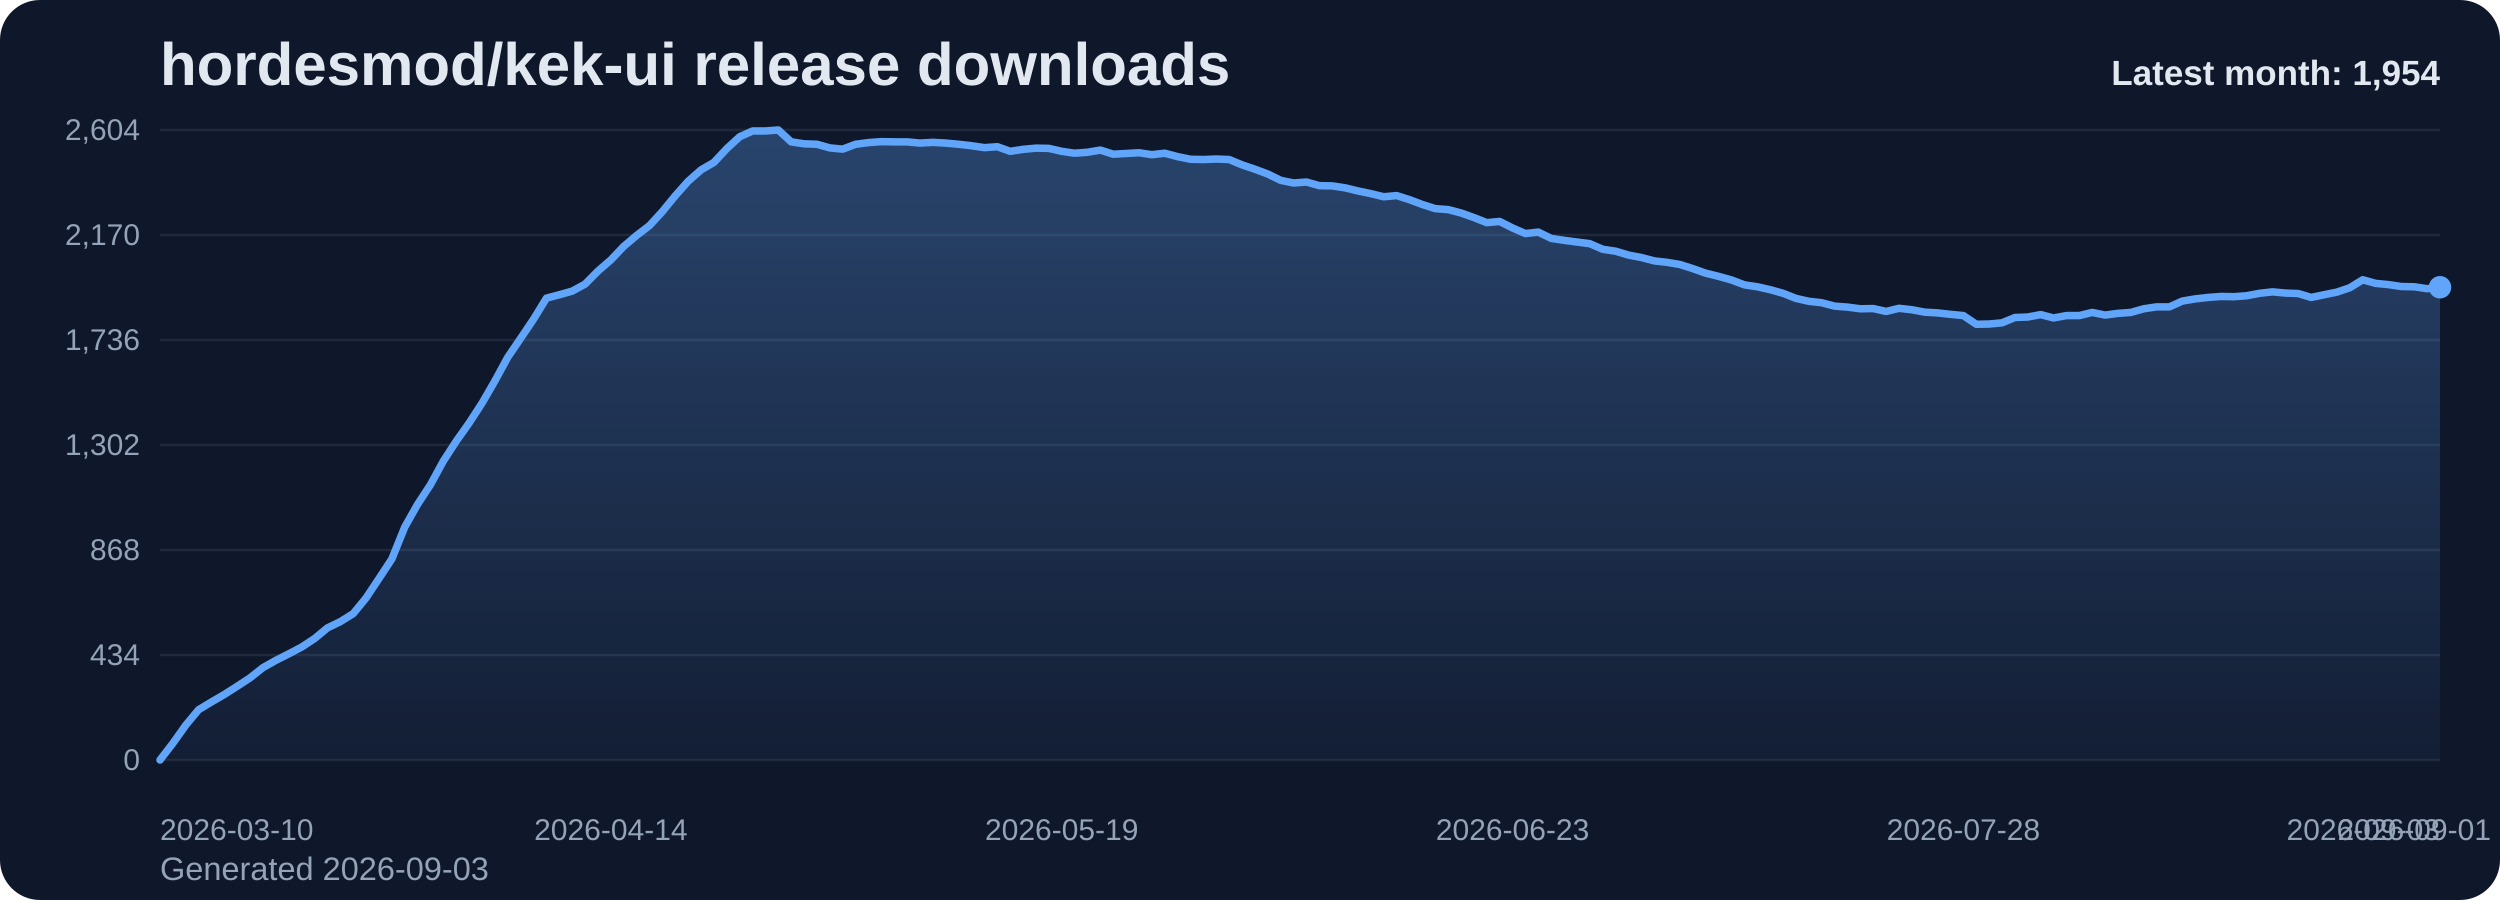
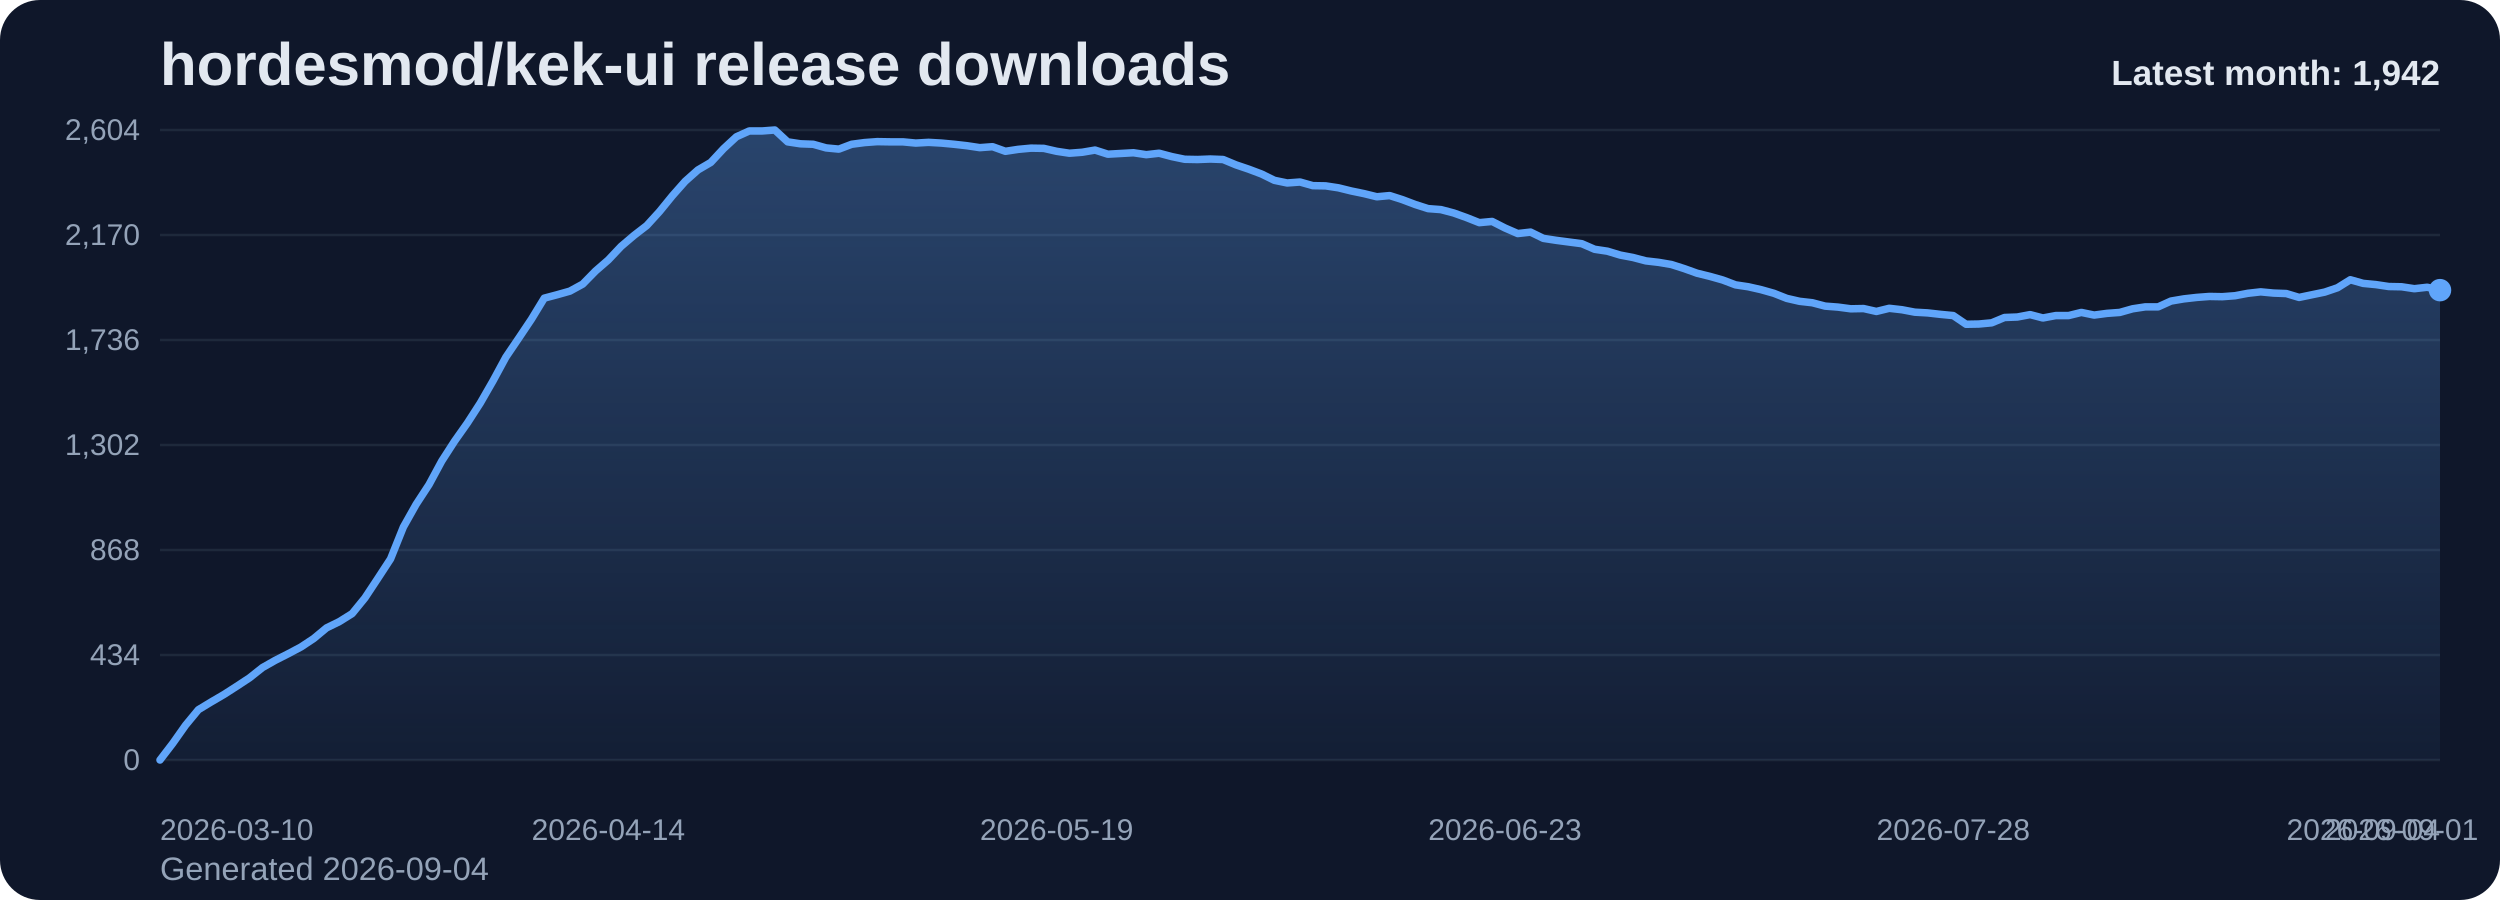
<svg xmlns="http://www.w3.org/2000/svg" viewBox="0 0 1000 360" role="img" aria-label="hordesmod/kek-ui release downloads chart">
  <defs>
    <linearGradient id="fill-monthly-slate" x1="0" y1="0" x2="0" y2="1">
      <stop offset="0%" stop-color="#60a5fa" stop-opacity="0.32" />
      <stop offset="100%" stop-color="#60a5fa" stop-opacity="0.05" />
    </linearGradient>
    <style>
      .bg { fill: #0f172a; }
      .title { font: 700 24px Arial, sans-serif; fill: #e2e8f0; }
      .sub { font: 400 13px Arial, sans-serif; fill: #94a3b8; }
      .grid { stroke: #1e293b; stroke-width: 1; }
      .axis { font: 400 12px Arial, sans-serif; fill: #94a3b8; }
      .line { fill: none; stroke: #60a5fa; stroke-width: 3; stroke-linecap: round; stroke-linejoin: round; }
      .dot { fill: #60a5fa; }
      .value { font: 600 11px Arial, sans-serif; fill: #cbd5e1; }
      .latest { font: 700 14px Arial, sans-serif; fill: #e2e8f0; }
    </style>
  </defs>
  <rect class="bg" x="0" y="0" width="1000" height="360" rx="16" />
  <text class="title" x="64" y="34">hordesmod/kek-ui release downloads</text>
-   <text class="sub" x="64" y="352">Generated 2026-09-03</text>
+   <text class="sub" x="64" y="352">Generated 2026-09-04</text>
  <line x1="64" y1="52.00" x2="976" y2="52.00" class="grid" />
  <text x="56" y="56.00" text-anchor="end" class="axis">2,604</text>
  <line x1="64" y1="94.00" x2="976" y2="94.00" class="grid" />
  <text x="56" y="98.00" text-anchor="end" class="axis">2,170</text>
  <line x1="64" y1="136.00" x2="976" y2="136.00" class="grid" />
  <text x="56" y="140.00" text-anchor="end" class="axis">1,736</text>
  <line x1="64" y1="178.00" x2="976" y2="178.00" class="grid" />
  <text x="56" y="182.00" text-anchor="end" class="axis">1,302</text>
  <line x1="64" y1="220.00" x2="976" y2="220.00" class="grid" />
  <text x="56" y="224.00" text-anchor="end" class="axis">868</text>
  <line x1="64" y1="262.00" x2="976" y2="262.00" class="grid" />
  <text x="56" y="266.00" text-anchor="end" class="axis">434</text>
  <line x1="64" y1="304.00" x2="976" y2="304.00" class="grid" />
  <text x="56" y="308.00" text-anchor="end" class="axis">0</text>
-   <path d="M 64.00 304 L 64.00 304.00 L 69.15 297.32 L 74.31 290.06 L 79.46 283.87 L 84.61 280.77 L 89.76 277.77 L 94.92 274.48 L 100.07 271.10 L 105.22 267.03 L 110.37 264.13 L 115.53 261.52 L 120.68 258.81 L 125.83 255.42 L 130.98 251.16 L 136.14 248.65 L 141.29 245.45 L 146.44 239.16 L 151.59 231.42 L 156.75 223.58 L 161.90 210.81 L 167.05 201.71 L 172.20 193.87 L 177.36 184.39 L 182.51 176.45 L 187.66 169.19 L 192.81 161.26 L 197.97 152.35 L 203.12 142.87 L 208.27 135.32 L 213.42 127.68 L 218.58 119.26 L 223.73 117.90 L 228.88 116.45 L 234.03 113.65 L 239.19 108.42 L 244.34 103.97 L 249.49 98.55 L 254.64 94.19 L 259.80 90.23 L 264.95 84.61 L 270.10 78.32 L 275.25 72.52 L 280.41 67.97 L 285.56 64.97 L 290.71 59.45 L 295.86 54.71 L 301.02 52.39 L 306.17 52.39 L 311.32 52.00 L 316.47 56.74 L 321.63 57.52 L 326.78 57.71 L 331.93 59.16 L 337.08 59.65 L 342.24 57.71 L 347.39 57.03 L 352.54 56.65 L 357.69 56.74 L 362.85 56.74 L 368.00 57.23 L 373.15 56.94 L 378.31 57.23 L 383.46 57.71 L 388.61 58.29 L 393.76 59.06 L 398.92 58.68 L 404.07 60.52 L 409.22 59.74 L 414.37 59.26 L 419.53 59.35 L 424.68 60.52 L 429.83 61.29 L 434.98 60.90 L 440.14 60.03 L 445.29 61.68 L 450.44 61.39 L 455.59 61.10 L 460.75 61.87 L 465.90 61.29 L 471.05 62.65 L 476.20 63.71 L 481.36 63.81 L 486.51 63.61 L 491.66 63.81 L 496.81 65.94 L 501.97 67.68 L 507.12 69.61 L 512.27 72.13 L 517.42 73.19 L 522.58 72.81 L 527.73 74.26 L 532.88 74.35 L 538.03 75.13 L 543.19 76.39 L 548.34 77.45 L 553.49 78.71 L 558.64 78.23 L 563.80 79.87 L 568.95 81.81 L 574.10 83.45 L 579.25 83.84 L 584.41 85.19 L 589.56 87.03 L 594.71 89.06 L 599.86 88.58 L 605.02 91.19 L 610.17 93.42 L 615.32 92.84 L 620.47 95.35 L 625.63 96.13 L 630.78 96.81 L 635.93 97.48 L 641.08 99.71 L 646.24 100.48 L 651.39 102.03 L 656.54 103.00 L 661.69 104.35 L 666.85 104.94 L 672.00 105.81 L 677.15 107.45 L 682.31 109.29 L 687.46 110.55 L 692.61 112.00 L 697.76 113.94 L 702.92 114.71 L 708.07 115.87 L 713.22 117.32 L 718.37 119.35 L 723.53 120.52 L 728.68 121.10 L 733.83 122.45 L 738.98 122.84 L 744.14 123.52 L 749.29 123.42 L 754.44 124.58 L 759.59 123.32 L 764.75 123.90 L 769.90 124.87 L 775.05 125.16 L 780.20 125.74 L 785.36 126.23 L 790.51 129.71 L 795.66 129.61 L 800.81 129.13 L 805.97 127.00 L 811.12 126.81 L 816.27 125.84 L 821.42 127.19 L 826.58 126.23 L 831.73 126.23 L 836.88 124.97 L 842.03 126.03 L 847.19 125.35 L 852.34 124.97 L 857.49 123.52 L 862.64 122.74 L 867.80 122.74 L 872.95 120.42 L 878.10 119.55 L 883.25 118.97 L 888.41 118.58 L 893.56 118.68 L 898.71 118.29 L 903.86 117.32 L 909.02 116.74 L 914.17 117.23 L 919.32 117.42 L 924.47 118.97 L 929.63 117.90 L 934.78 116.84 L 939.93 115.10 L 945.08 111.90 L 950.24 113.35 L 955.39 113.84 L 960.54 114.61 L 965.69 114.71 L 970.85 115.48 L 976.00 114.90 L 976.00 304 Z" fill="url(#fill-monthly-slate)" />
-   <polyline class="line" points="64.00,304.00 69.15,297.32 74.31,290.06 79.46,283.87 84.61,280.77 89.76,277.77 94.92,274.48 100.07,271.10 105.22,267.03 110.37,264.13 115.53,261.52 120.68,258.81 125.83,255.42 130.98,251.16 136.14,248.65 141.29,245.45 146.44,239.16 151.59,231.42 156.75,223.58 161.90,210.81 167.05,201.71 172.20,193.87 177.36,184.39 182.51,176.45 187.66,169.19 192.81,161.26 197.97,152.35 203.12,142.87 208.27,135.32 213.42,127.68 218.58,119.26 223.73,117.90 228.88,116.45 234.03,113.65 239.19,108.42 244.34,103.97 249.49,98.55 254.64,94.19 259.80,90.23 264.95,84.61 270.10,78.32 275.25,72.52 280.41,67.97 285.56,64.97 290.71,59.45 295.86,54.71 301.02,52.39 306.17,52.39 311.32,52.00 316.47,56.74 321.63,57.52 326.78,57.71 331.93,59.16 337.08,59.65 342.24,57.71 347.39,57.03 352.54,56.65 357.69,56.74 362.85,56.74 368.00,57.23 373.15,56.94 378.31,57.23 383.46,57.71 388.61,58.29 393.76,59.06 398.92,58.68 404.07,60.52 409.22,59.74 414.37,59.26 419.53,59.35 424.68,60.52 429.83,61.29 434.98,60.90 440.14,60.03 445.29,61.68 450.44,61.39 455.59,61.10 460.75,61.87 465.90,61.29 471.05,62.65 476.20,63.71 481.36,63.81 486.51,63.61 491.66,63.81 496.81,65.94 501.97,67.68 507.12,69.61 512.27,72.13 517.42,73.19 522.58,72.81 527.73,74.26 532.88,74.35 538.03,75.13 543.19,76.39 548.34,77.45 553.49,78.71 558.64,78.23 563.80,79.87 568.95,81.81 574.10,83.45 579.25,83.84 584.41,85.19 589.56,87.03 594.71,89.06 599.86,88.58 605.02,91.19 610.17,93.42 615.32,92.84 620.47,95.35 625.63,96.13 630.78,96.81 635.93,97.48 641.08,99.71 646.24,100.48 651.39,102.03 656.54,103.00 661.69,104.35 666.85,104.94 672.00,105.81 677.15,107.45 682.31,109.29 687.46,110.55 692.61,112.00 697.76,113.94 702.92,114.71 708.07,115.87 713.22,117.32 718.37,119.35 723.53,120.52 728.68,121.10 733.83,122.45 738.98,122.84 744.14,123.52 749.29,123.42 754.44,124.58 759.59,123.32 764.75,123.90 769.90,124.87 775.05,125.16 780.20,125.74 785.36,126.23 790.51,129.71 795.66,129.61 800.81,129.13 805.97,127.00 811.12,126.81 816.27,125.84 821.42,127.19 826.58,126.23 831.73,126.23 836.88,124.97 842.03,126.03 847.19,125.35 852.34,124.97 857.49,123.52 862.64,122.74 867.80,122.74 872.95,120.42 878.10,119.55 883.25,118.97 888.41,118.58 893.56,118.68 898.71,118.29 903.86,117.32 909.02,116.74 914.17,117.23 919.32,117.42 924.47,118.97 929.63,117.90 934.78,116.84 939.93,115.10 945.08,111.90 950.24,113.35 955.39,113.84 960.54,114.61 965.69,114.71 970.85,115.48 976.00,114.90" />
-   <circle class="dot" cx="976.00" cy="114.90" r="4.5" />
+   <path d="M 64.00 304 L 64.00 304.00 L 69.12 297.32 L 74.25 290.06 L 79.37 283.87 L 84.49 280.77 L 89.62 277.77 L 94.74 274.48 L 99.87 271.10 L 104.99 267.03 L 110.11 264.13 L 115.24 261.52 L 120.36 258.81 L 125.48 255.42 L 130.61 251.16 L 135.73 248.65 L 140.85 245.45 L 145.98 239.16 L 151.10 231.42 L 156.22 223.58 L 161.35 210.81 L 166.47 201.71 L 171.60 193.87 L 176.72 184.39 L 181.84 176.45 L 186.97 169.19 L 192.09 161.26 L 197.21 152.35 L 202.34 142.87 L 207.46 135.32 L 212.58 127.68 L 217.71 119.26 L 222.83 117.90 L 227.96 116.45 L 233.08 113.65 L 238.20 108.42 L 243.33 103.97 L 248.45 98.55 L 253.57 94.19 L 258.70 90.23 L 263.82 84.61 L 268.94 78.32 L 274.07 72.52 L 279.19 67.97 L 284.31 64.97 L 289.44 59.45 L 294.56 54.71 L 299.69 52.39 L 304.81 52.39 L 309.93 52.00 L 315.06 56.74 L 320.18 57.52 L 325.30 57.71 L 330.43 59.16 L 335.55 59.65 L 340.67 57.71 L 345.80 57.03 L 350.92 56.65 L 356.04 56.74 L 361.17 56.74 L 366.29 57.23 L 371.42 56.94 L 376.54 57.23 L 381.66 57.71 L 386.79 58.29 L 391.91 59.06 L 397.03 58.68 L 402.16 60.52 L 407.28 59.74 L 412.40 59.26 L 417.53 59.35 L 422.65 60.52 L 427.78 61.29 L 432.90 60.90 L 438.02 60.03 L 443.15 61.68 L 448.27 61.39 L 453.39 61.10 L 458.52 61.87 L 463.64 61.29 L 468.76 62.65 L 473.89 63.71 L 479.01 63.81 L 484.13 63.61 L 489.26 63.81 L 494.38 65.94 L 499.51 67.68 L 504.63 69.61 L 509.75 72.13 L 514.88 73.19 L 520.00 72.81 L 525.12 74.26 L 530.25 74.35 L 535.37 75.13 L 540.49 76.39 L 545.62 77.45 L 550.74 78.71 L 555.87 78.23 L 560.99 79.87 L 566.11 81.81 L 571.24 83.45 L 576.36 83.84 L 581.48 85.19 L 586.61 87.03 L 591.73 89.06 L 596.85 88.58 L 601.98 91.19 L 607.10 93.42 L 612.22 92.84 L 617.35 95.35 L 622.47 96.13 L 627.60 96.81 L 632.72 97.48 L 637.84 99.71 L 642.97 100.48 L 648.09 102.03 L 653.21 103.00 L 658.34 104.35 L 663.46 104.94 L 668.58 105.81 L 673.71 107.45 L 678.83 109.29 L 683.96 110.55 L 689.08 112.00 L 694.20 113.94 L 699.33 114.71 L 704.45 115.87 L 709.57 117.32 L 714.70 119.35 L 719.82 120.52 L 724.94 121.10 L 730.07 122.45 L 735.19 122.84 L 740.31 123.52 L 745.44 123.42 L 750.56 124.58 L 755.69 123.32 L 760.81 123.90 L 765.93 124.87 L 771.06 125.16 L 776.18 125.74 L 781.30 126.23 L 786.43 129.71 L 791.55 129.61 L 796.67 129.13 L 801.80 127.00 L 806.92 126.81 L 812.04 125.84 L 817.17 127.19 L 822.29 126.23 L 827.42 126.23 L 832.54 124.97 L 837.66 126.03 L 842.79 125.35 L 847.91 124.97 L 853.03 123.52 L 858.16 122.74 L 863.28 122.74 L 868.40 120.42 L 873.53 119.55 L 878.65 118.97 L 883.78 118.58 L 888.90 118.68 L 894.02 118.29 L 899.15 117.32 L 904.27 116.74 L 909.39 117.23 L 914.52 117.42 L 919.64 118.97 L 924.76 117.90 L 929.89 116.84 L 935.01 115.10 L 940.13 111.90 L 945.26 113.35 L 950.38 113.84 L 955.51 114.61 L 960.63 114.71 L 965.75 115.48 L 970.88 114.90 L 976.00 116.06 L 976.00 304 Z" fill="url(#fill-monthly-slate)" />
+   <polyline class="line" points="64.00,304.00 69.12,297.32 74.25,290.06 79.37,283.87 84.49,280.77 89.62,277.77 94.74,274.48 99.87,271.10 104.99,267.03 110.11,264.13 115.24,261.52 120.36,258.81 125.48,255.42 130.61,251.16 135.73,248.65 140.85,245.45 145.98,239.16 151.10,231.42 156.22,223.58 161.35,210.81 166.47,201.71 171.60,193.87 176.72,184.39 181.84,176.45 186.97,169.19 192.09,161.26 197.21,152.35 202.34,142.87 207.46,135.32 212.58,127.68 217.71,119.26 222.83,117.90 227.96,116.45 233.08,113.65 238.20,108.42 243.33,103.97 248.45,98.55 253.57,94.19 258.70,90.23 263.82,84.61 268.94,78.32 274.07,72.52 279.19,67.97 284.31,64.97 289.44,59.45 294.56,54.71 299.69,52.39 304.81,52.39 309.93,52.00 315.06,56.74 320.18,57.52 325.30,57.71 330.43,59.16 335.55,59.65 340.67,57.71 345.80,57.03 350.92,56.65 356.04,56.74 361.17,56.74 366.29,57.23 371.42,56.94 376.54,57.23 381.66,57.71 386.79,58.29 391.91,59.06 397.03,58.68 402.16,60.52 407.28,59.74 412.40,59.26 417.53,59.35 422.65,60.52 427.78,61.29 432.90,60.90 438.02,60.03 443.15,61.68 448.27,61.39 453.39,61.10 458.52,61.87 463.64,61.29 468.76,62.65 473.89,63.71 479.01,63.81 484.13,63.61 489.26,63.81 494.38,65.94 499.51,67.68 504.63,69.61 509.75,72.13 514.88,73.19 520.00,72.81 525.12,74.26 530.25,74.35 535.37,75.13 540.49,76.39 545.62,77.45 550.74,78.71 555.87,78.23 560.99,79.87 566.11,81.81 571.24,83.45 576.36,83.84 581.48,85.19 586.61,87.03 591.73,89.06 596.85,88.58 601.98,91.19 607.10,93.42 612.22,92.84 617.35,95.35 622.47,96.13 627.60,96.81 632.72,97.48 637.84,99.71 642.97,100.48 648.09,102.03 653.21,103.00 658.34,104.35 663.46,104.94 668.58,105.81 673.71,107.45 678.83,109.29 683.96,110.55 689.08,112.00 694.20,113.94 699.33,114.71 704.45,115.87 709.57,117.32 714.70,119.35 719.82,120.52 724.94,121.10 730.07,122.45 735.19,122.84 740.31,123.52 745.44,123.42 750.56,124.58 755.69,123.32 760.81,123.90 765.93,124.87 771.06,125.16 776.18,125.74 781.30,126.23 786.43,129.71 791.55,129.61 796.67,129.13 801.80,127.00 806.92,126.81 812.04,125.84 817.17,127.19 822.29,126.23 827.42,126.23 832.54,124.97 837.66,126.03 842.79,125.35 847.91,124.97 853.03,123.52 858.16,122.74 863.28,122.74 868.40,120.42 873.53,119.55 878.65,118.97 883.78,118.58 888.90,118.68 894.02,118.29 899.15,117.32 904.27,116.74 909.39,117.23 914.52,117.42 919.64,118.97 924.76,117.90 929.89,116.84 935.01,115.10 940.13,111.90 945.26,113.35 950.38,113.84 955.51,114.61 960.63,114.71 965.75,115.48 970.88,114.90 976.00,116.06" />
+   <circle class="dot" cx="976.00" cy="116.06" r="4.5" />
  <text class="axis" x="64.00" y="336" text-anchor="start">2026-03-10</text>
-   <text class="axis" x="244.34" y="336" text-anchor="middle">2026-04-14</text>
-   <text class="axis" x="424.68" y="336" text-anchor="middle">2026-05-19</text>
-   <text class="axis" x="605.02" y="336" text-anchor="middle">2026-06-23</text>
-   <text class="axis" x="785.36" y="336" text-anchor="middle">2026-07-28</text>
-   <text class="axis" x="965.69" y="336" text-anchor="middle">2026-09-01</text>
-   <text class="axis" x="976.00" y="336" text-anchor="end">2026-09-03</text>
-   <text class="latest" x="976" y="34" text-anchor="end">Latest month: 1,954</text>
+   <text class="axis" x="243.33" y="336" text-anchor="middle">2026-04-14</text>
+   <text class="axis" x="422.65" y="336" text-anchor="middle">2026-05-19</text>
+   <text class="axis" x="601.98" y="336" text-anchor="middle">2026-06-23</text>
+   <text class="axis" x="781.30" y="336" text-anchor="middle">2026-07-28</text>
+   <text class="axis" x="960.63" y="336" text-anchor="middle">2026-09-01</text>
+   <text class="axis" x="976.00" y="336" text-anchor="end">2026-09-04</text>
+   <text class="latest" x="976" y="34" text-anchor="end">Latest month: 1,942</text>
</svg>
